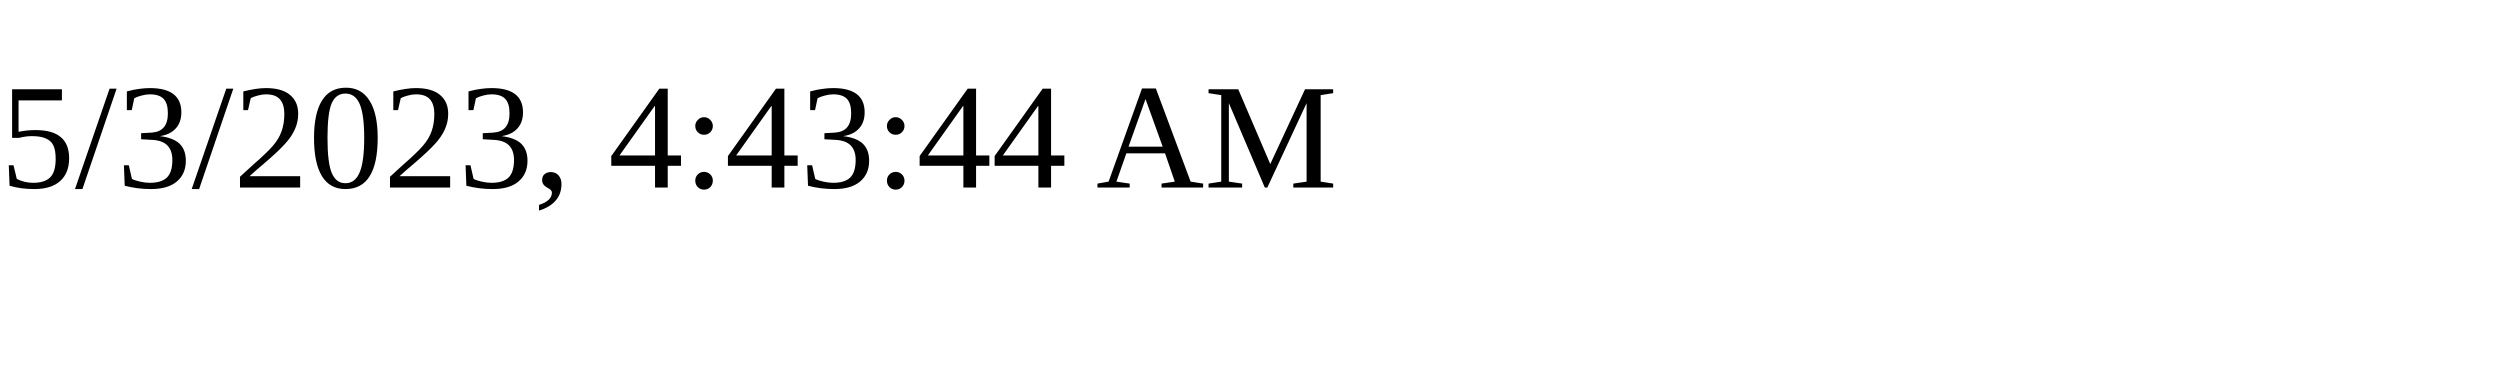
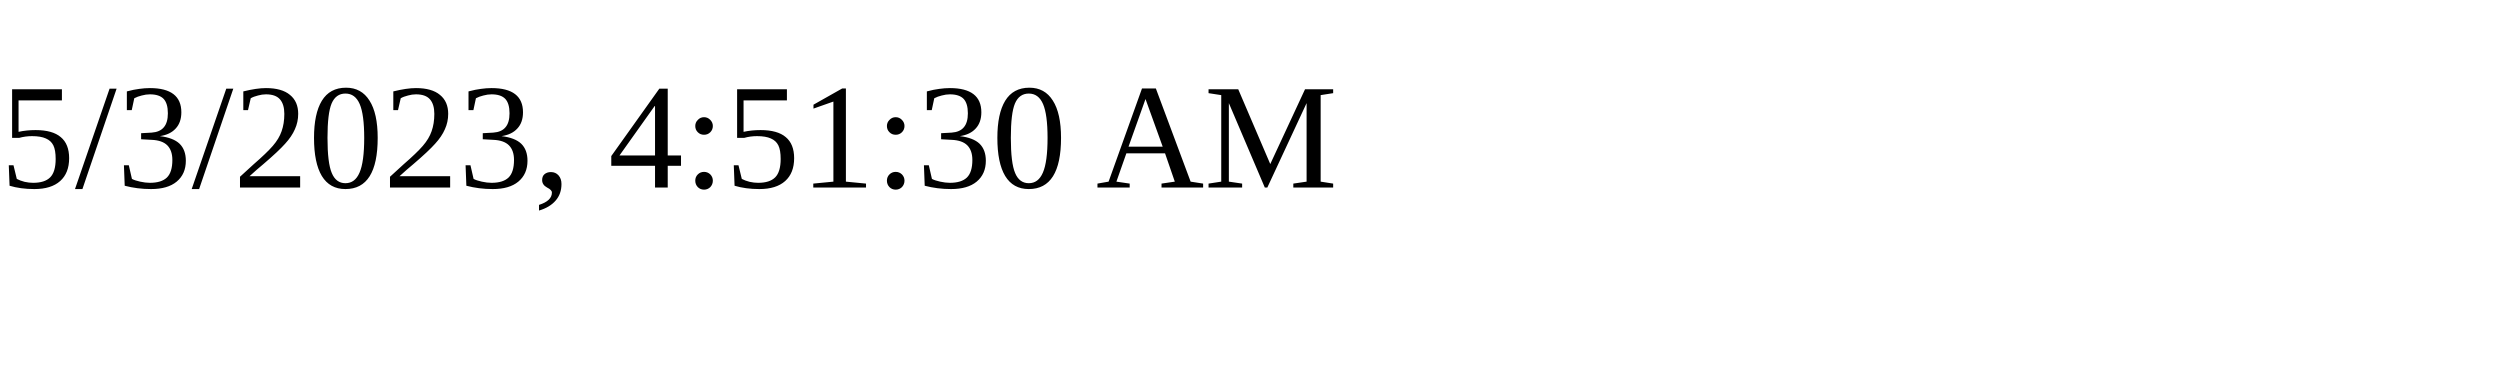
<svg xmlns="http://www.w3.org/2000/svg" height="30" width="200">
-   <text x="0" y="15">5/3/2023, 4:43:44 AM</text>
+   <text x="0" y="15">5/3/2023, 4:51:30 AM</text>
</svg>
